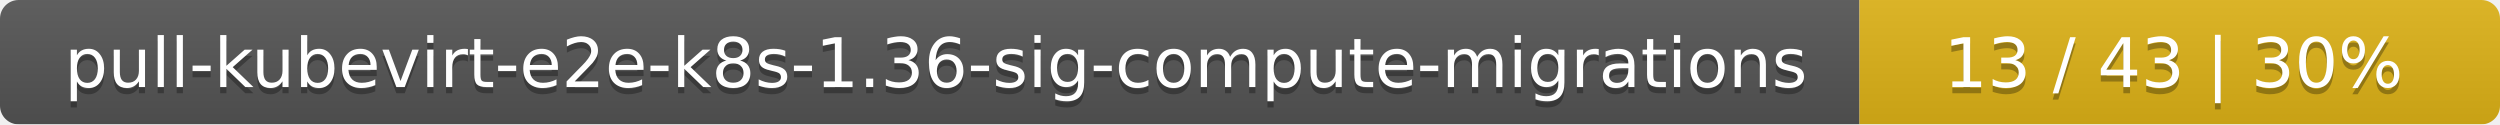
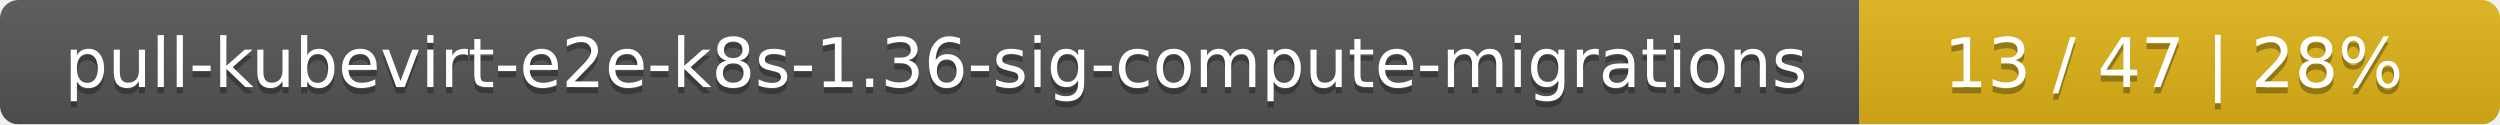
<svg xmlns="http://www.w3.org/2000/svg" width="402" height="20">
  <linearGradient id="smooth" x2="0" y2="100%">
    <stop offset="0" stop-color="#bbb" stop-opacity=".1" />
    <stop offset="1" stop-opacity=".1" />
  </linearGradient>
  <mask id="round">
    <rect width="402" height="20" rx="3" fill="#fff" />
  </mask>
  <g mask="url(#round)">
    <rect width="299" height="20" fill="#555" />
    <rect x="299" width="103" height="20" fill="#dfb317" />
    <rect width="402" height="20" fill="url(#smooth)" />
  </g>
  <g fill="#fff" text-anchor="middle" font-family="DejaVu Sans,Verdana,Geneva,sans-serif" font-size="11">
    <text x="150.5" y="15" fill="#010101" fill-opacity=".3">pull-kubevirt-e2e-k8s-1.36-sig-compute-migrations</text>
    <text x="150.5" y="14">pull-kubevirt-e2e-k8s-1.36-sig-compute-migrations</text>
-     <text x="349.5" y="15" fill="#010101" fill-opacity=".3">13 / 43    |    30%</text>
-     <text x="349.5" y="14">13 / 43    |    30%</text>
+     <text x="349.5" y="15" fill="#010101" fill-opacity=".3">13 / 47    |    28%</text>
+     <text x="349.5" y="14">13 / 47    |    28%</text>
  </g>
</svg>
